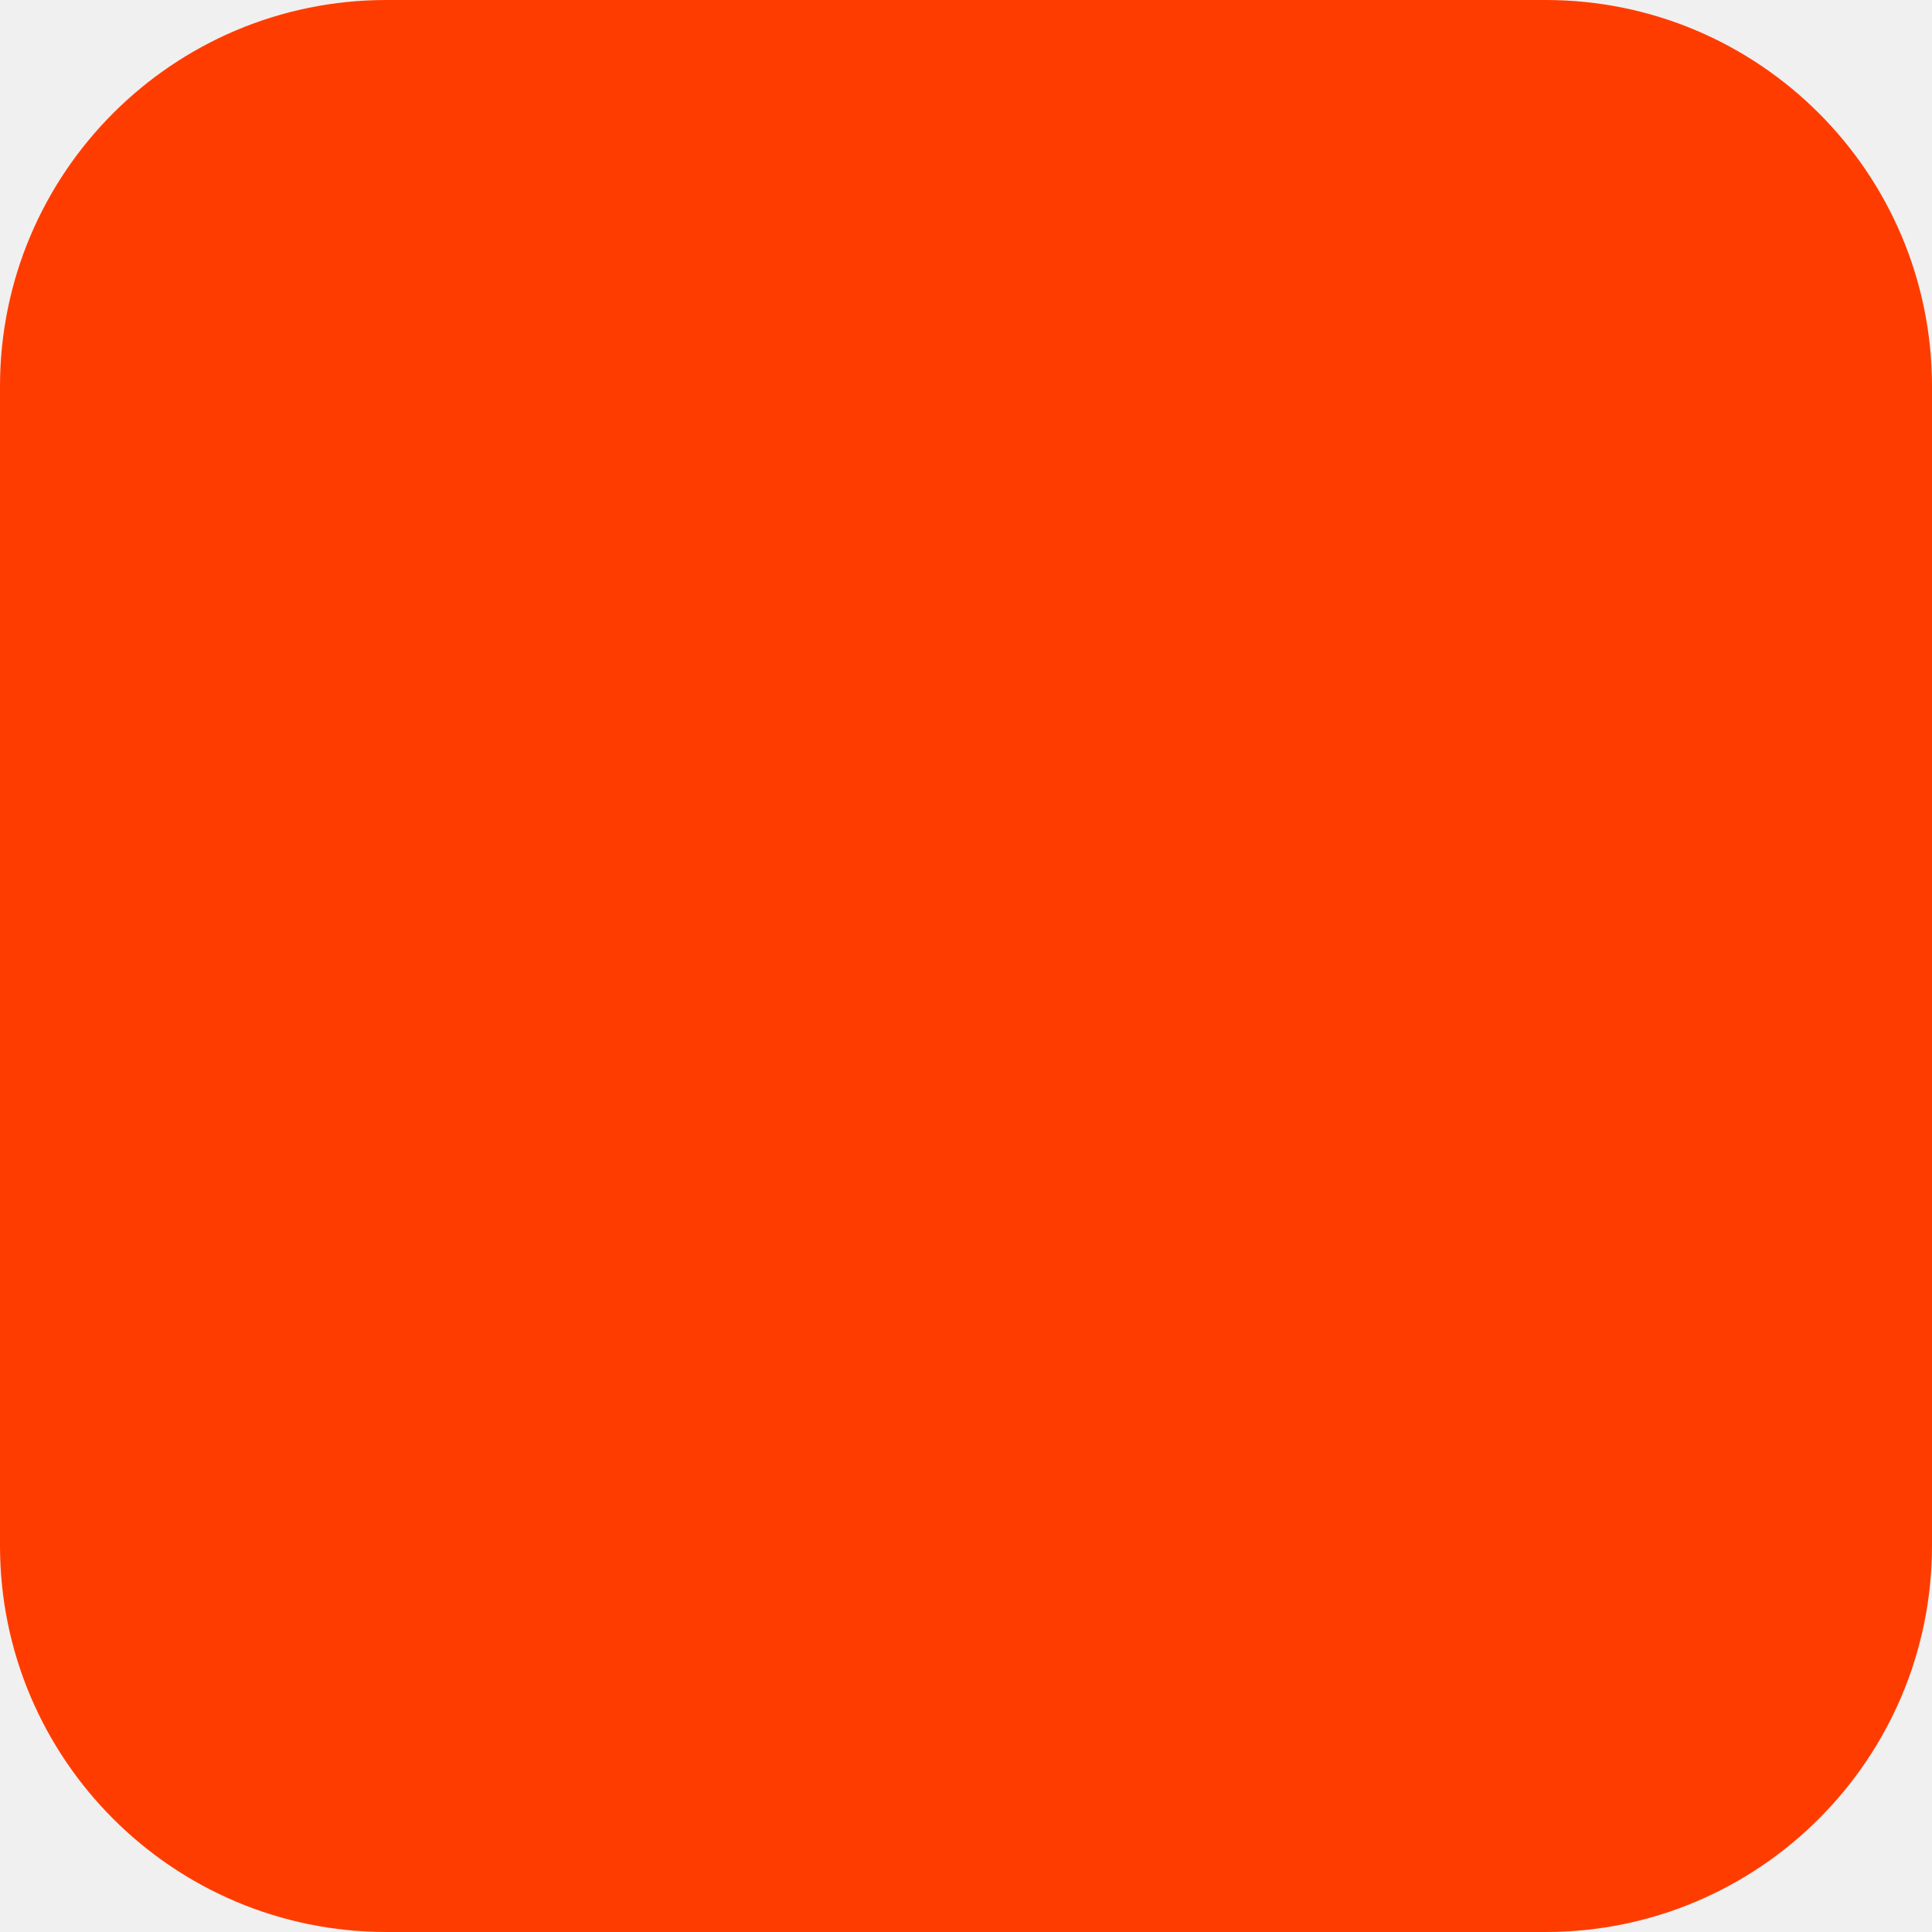
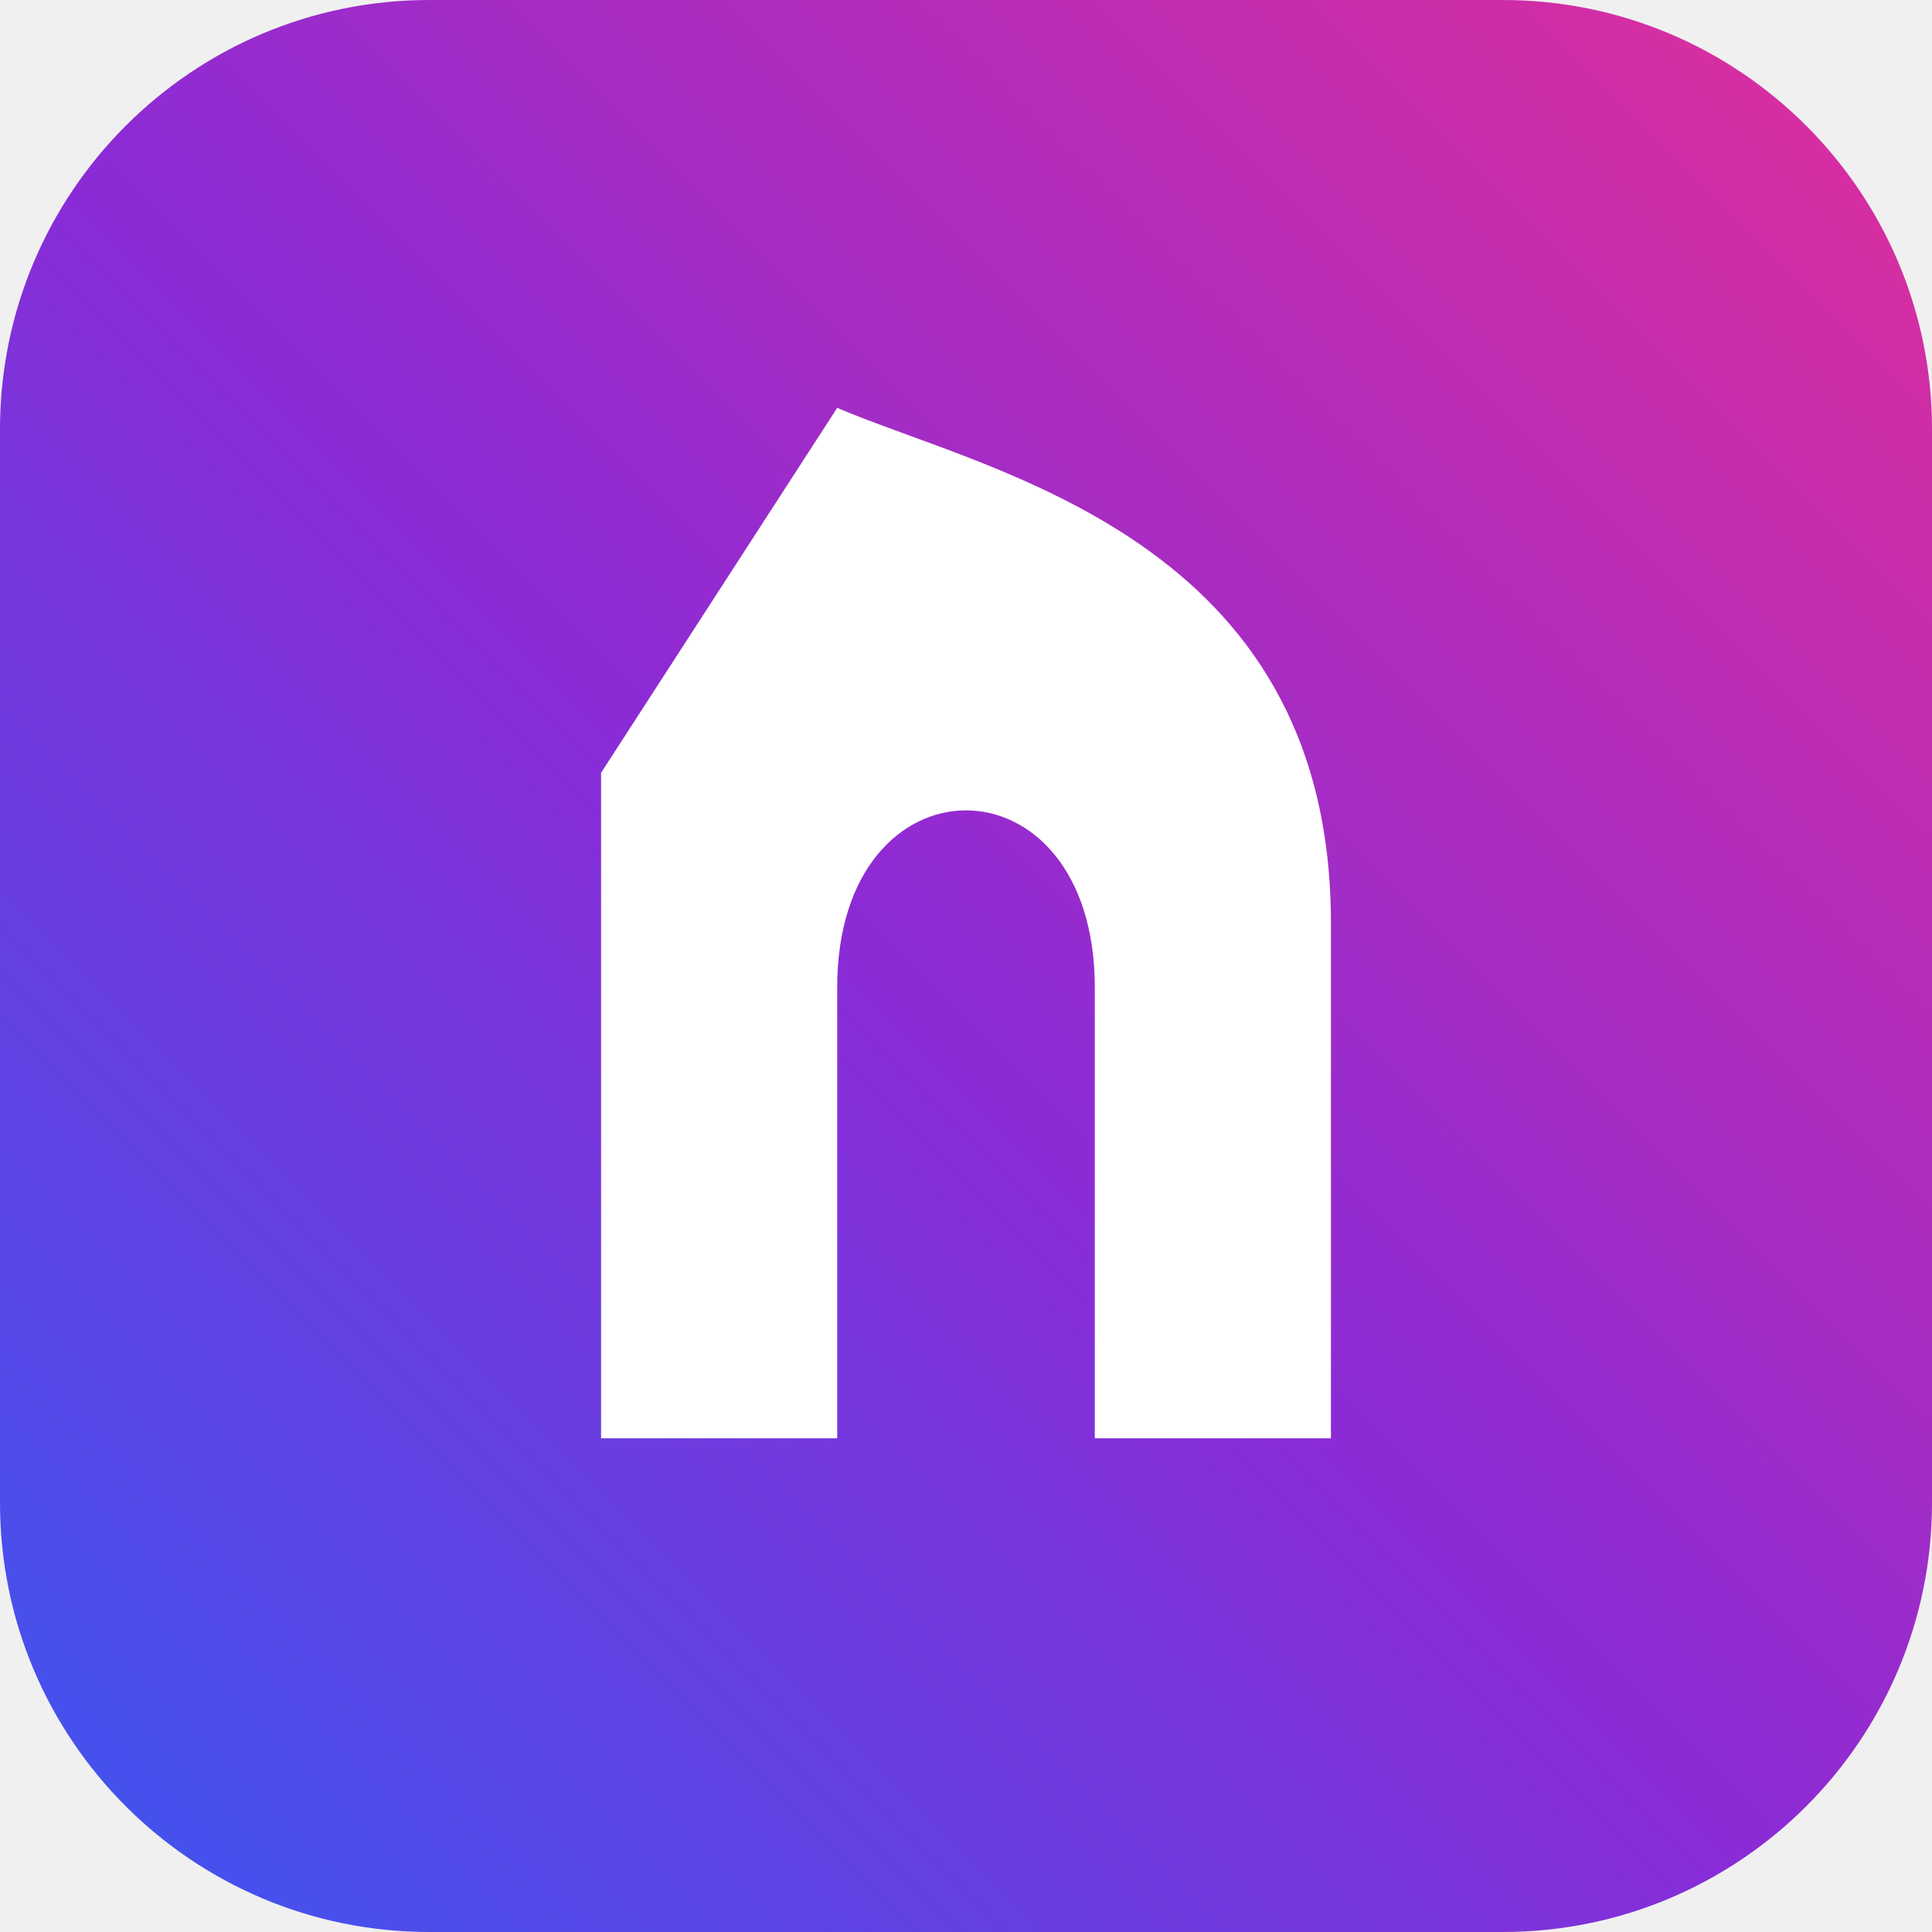
<svg xmlns="http://www.w3.org/2000/svg" width="180" height="180" viewBox="0 0 180 180" fill="none">
-   <rect width="180" height="180" rx="36" fill="#FF3C00" />
+   <defs>
+     <linearGradient id="hubvoidGrad" x1="0" y1="180" x2="180" y2="0" gradientUnits="userSpaceOnUse">
+       <stop offset="0%" stop-color="#3A57F0" />
+       <stop offset="48%" stop-color="#8B2BD6" />
+       <stop offset="100%" stop-color="#E12E9A" />
+     </linearGradient>
+   </defs>
+   <rect width="180" height="180" rx="40" fill="url(#hubvoidGrad)" />
+   <path d="M56 134 L56 72 L78 38 C92 44 124 50 124 86 L124 134 L102 134 L102 92 C102 70 78 70 78 92 L78 134 Z" fill="#FFFFFF" />
</svg>
